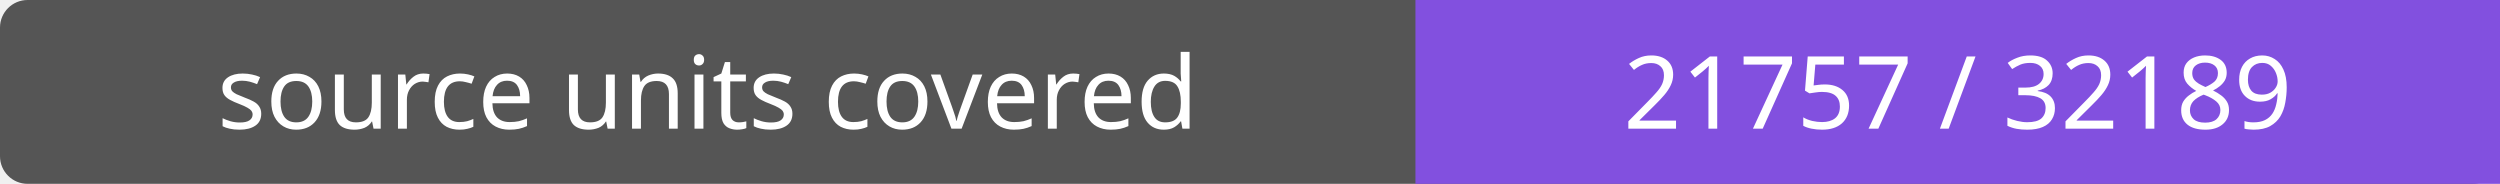
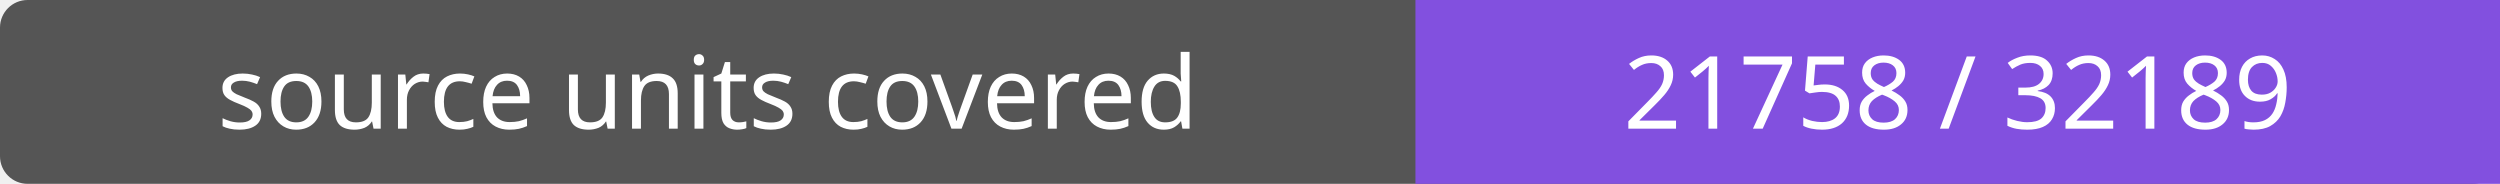
- <svg xmlns="http://www.w3.org/2000/svg" width="272" height="20" role="img" aria-label="source units covered: 21757 / 32189">
+ <svg xmlns="http://www.w3.org/2000/svg" width="272" height="20" role="img" aria-label="source units covered: 21758 / 32189">
  <rect width="272" height="20" rx="3" fill="#555" />
  <path fill="#8250df" d="M154 0h118v20H154z" />
  <g fill="#fff" text-anchor="middle" font-family="Verdana,sans-serif" font-size="11">
    <text x="77.0" y="14">source units covered</text>
-     <text x="213.0" y="14">21757 / 32189</text>
+     <text x="213.0" y="14">21758 / 32189</text>
  </g>
</svg>
